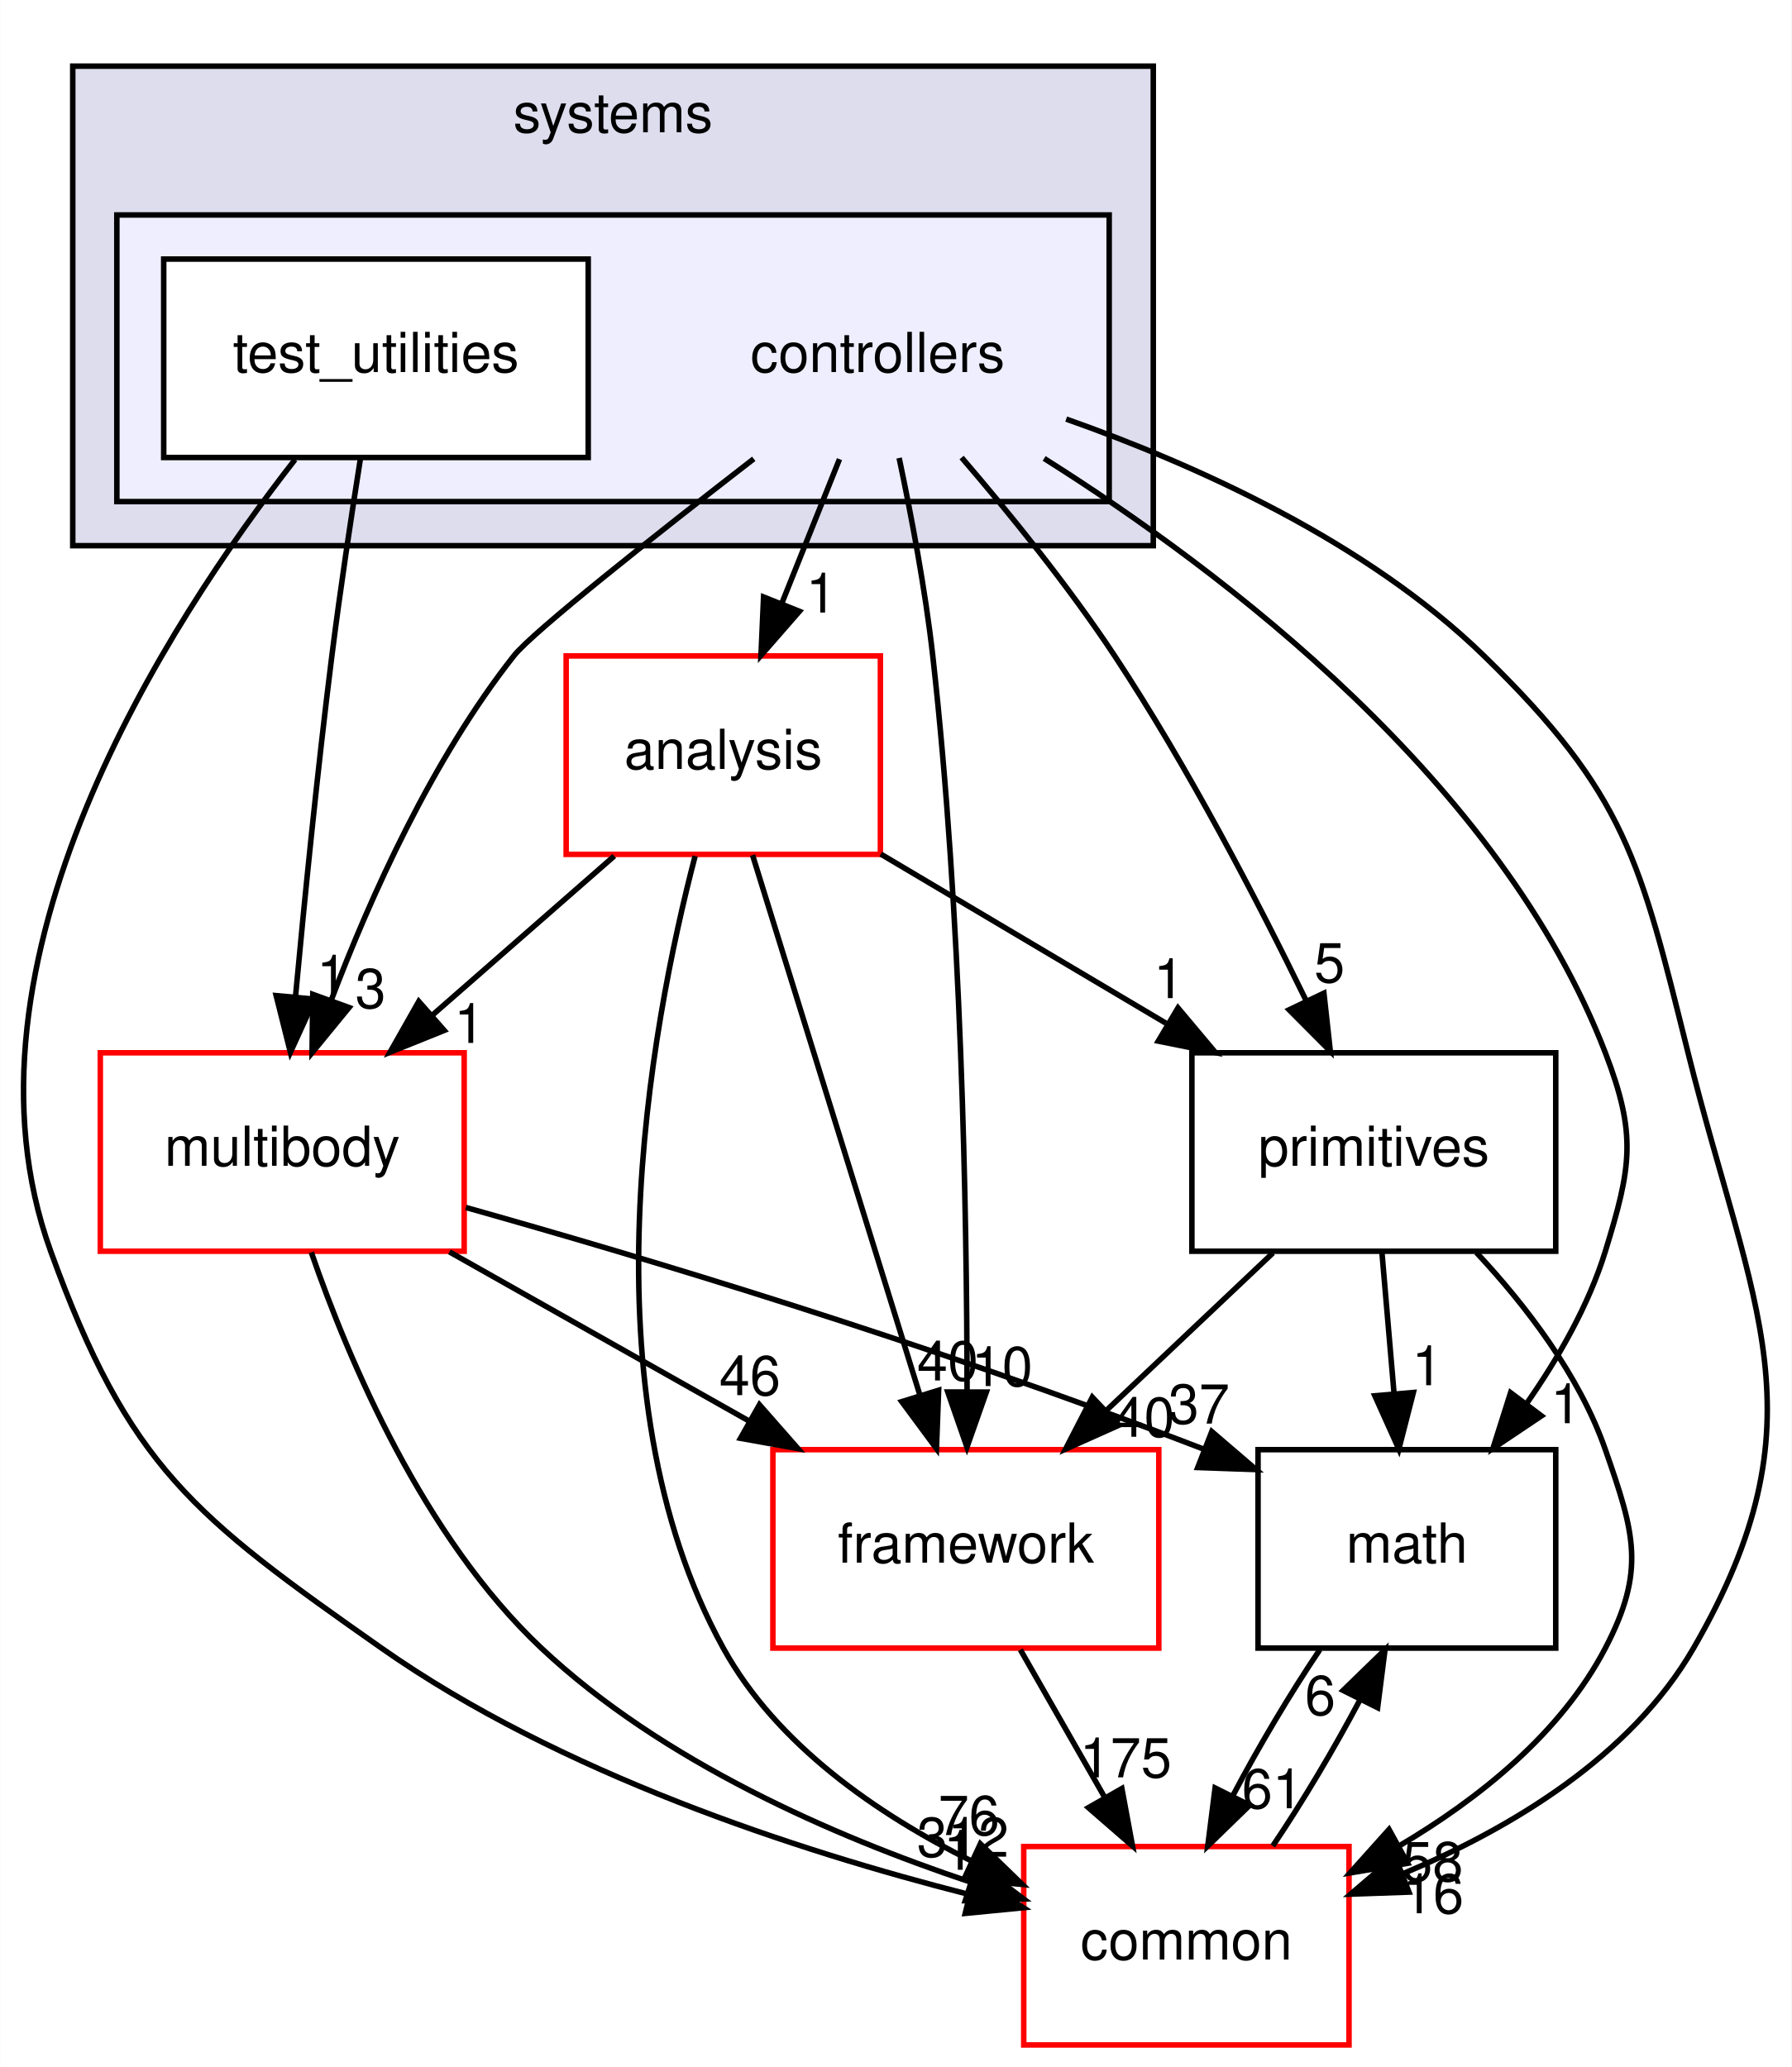
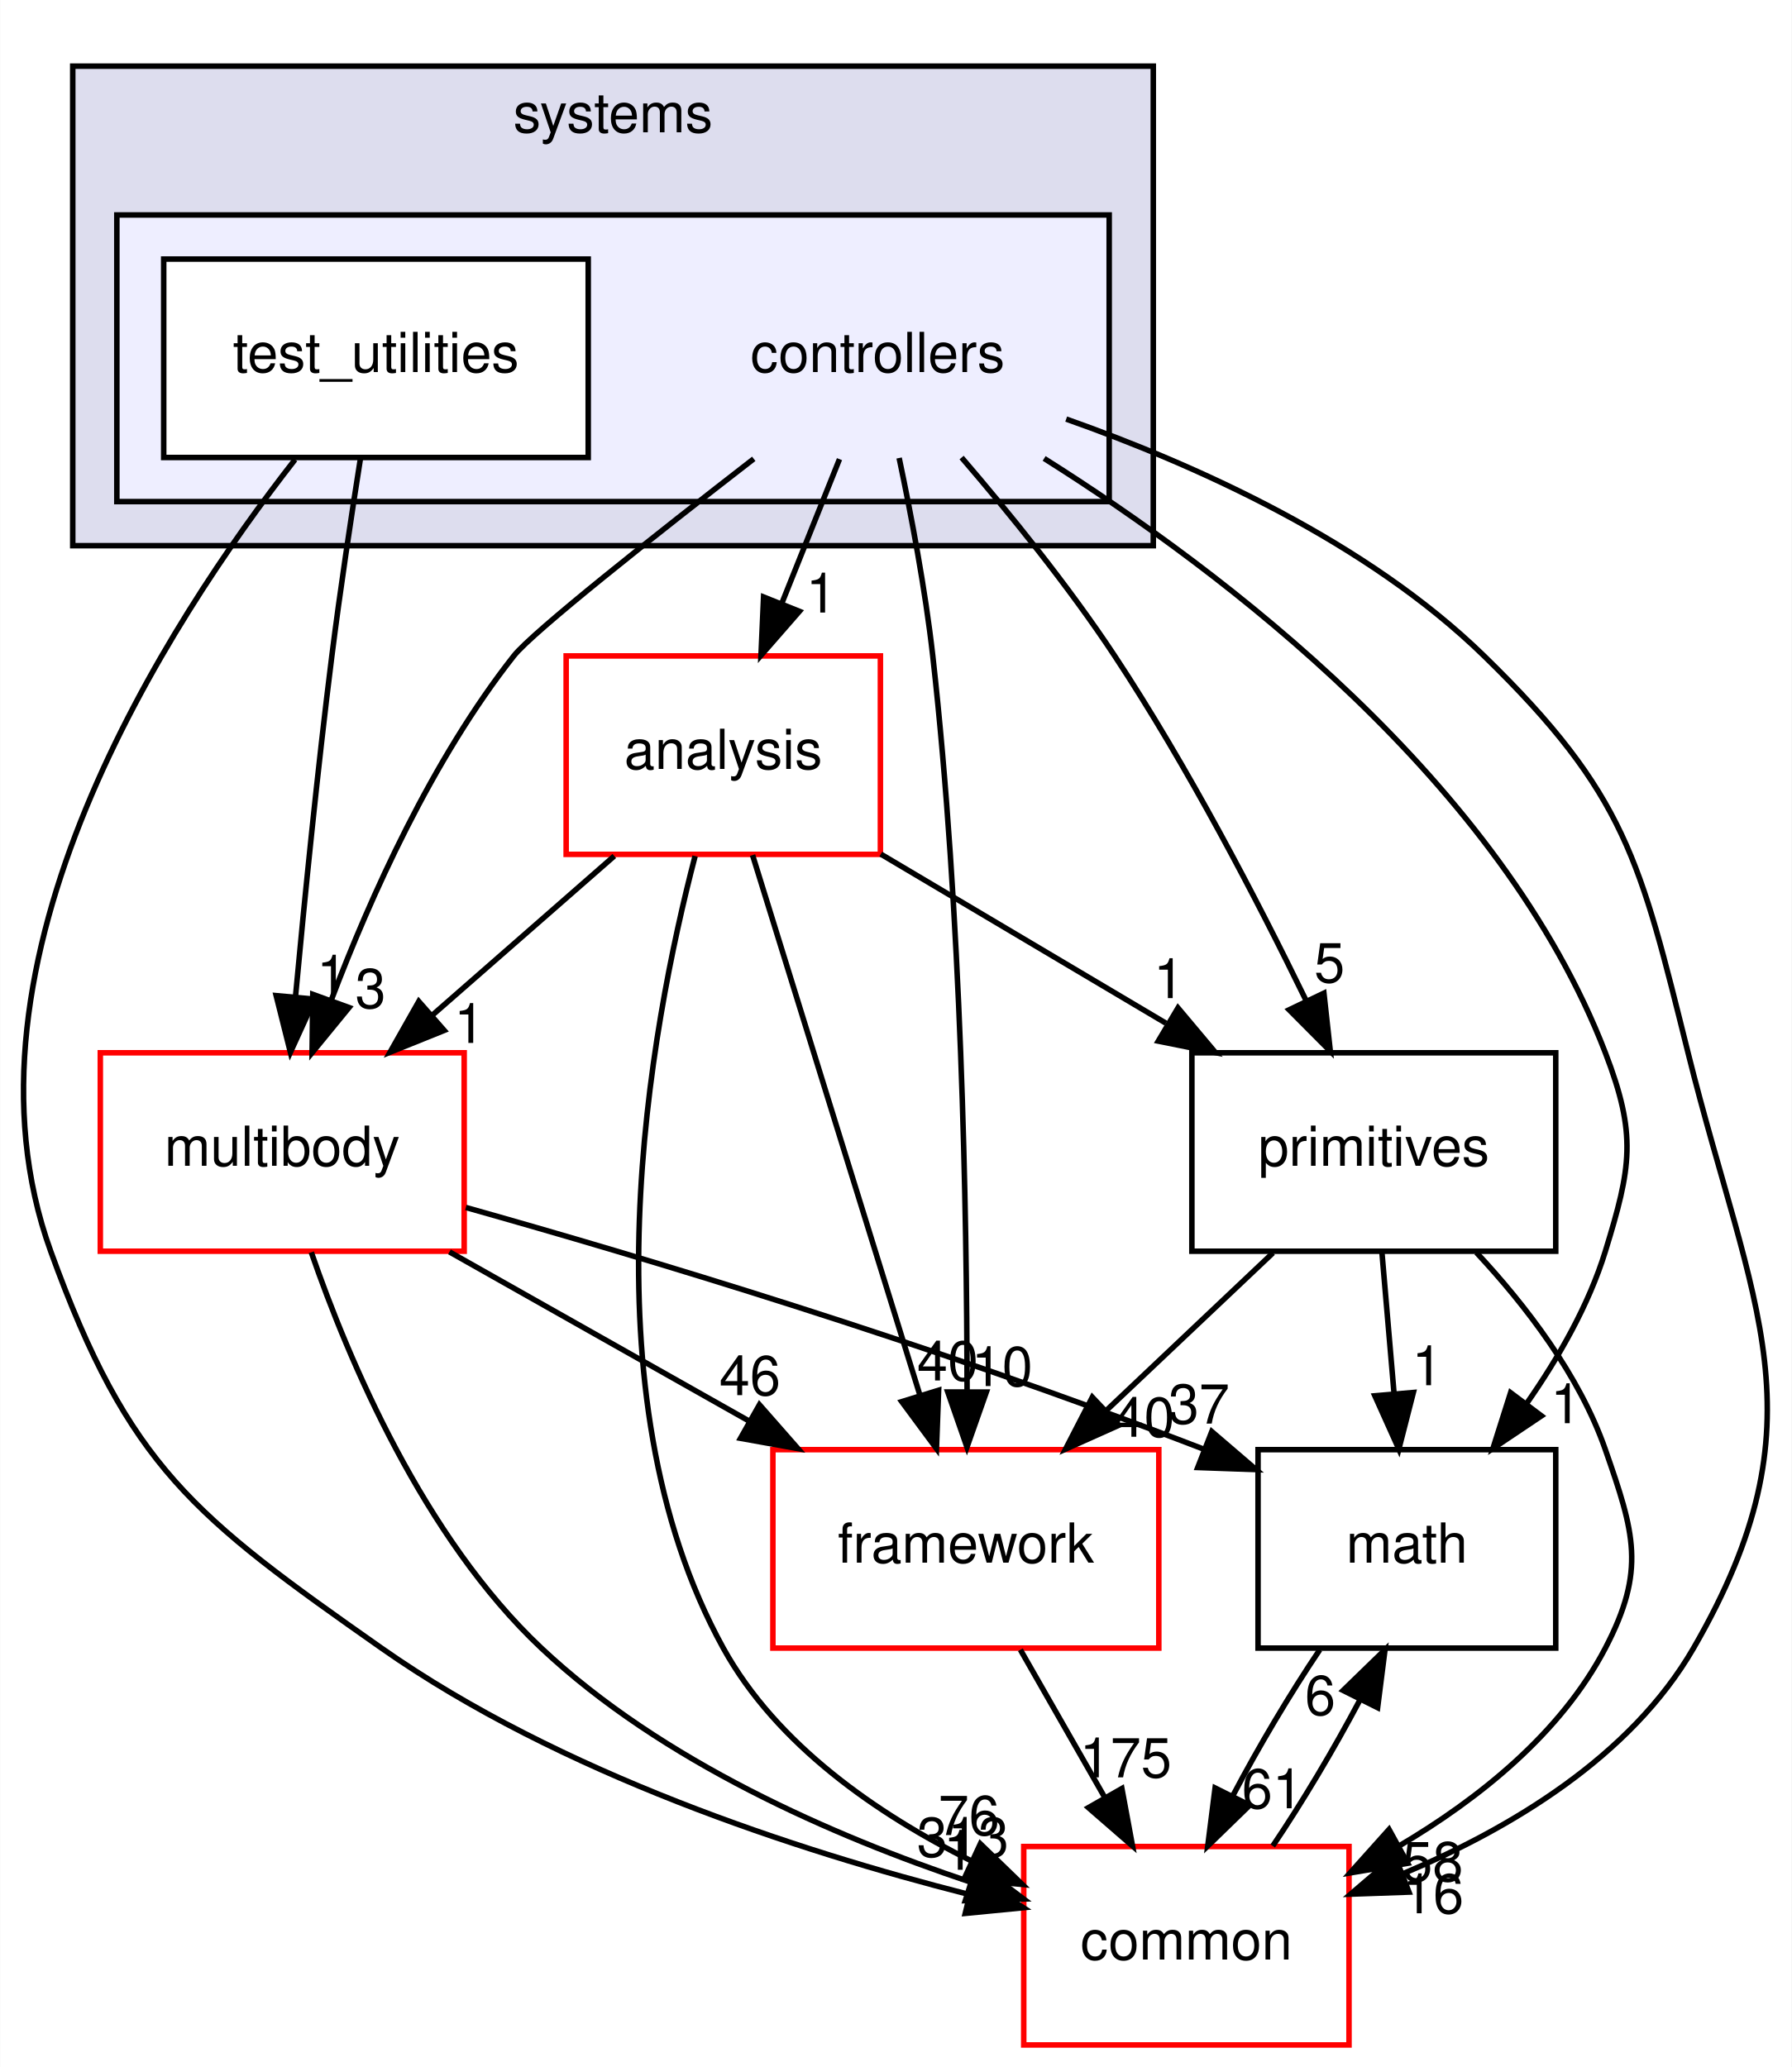
<svg xmlns="http://www.w3.org/2000/svg" xmlns:xlink="http://www.w3.org/1999/xlink" width="325pt" height="375pt" viewBox="0.00 0.00 324.91 375.00">
  <g id="graph0" class="graph" transform="scale(1 1) rotate(0) translate(4 371)">
    <polygon fill="white" stroke="transparent" points="-4,4 -4,-371 320.91,-371 320.91,4 -4,4" />
    <g id="clust1" class="cluster">
      <g id="a_clust1">
        <a xlink:href="dir_b7a0e33b407baa23d8a077e33033c988.html" target="_top" xlink:title="systems">
          <polygon fill="#ddddee" stroke="black" points="9.15,-272 9.15,-359 205.15,-359 205.15,-272 9.15,-272" />
          <text text-anchor="middle" x="107.15" y="-347" font-family="Helvetica,sans-Serif" font-size="10.00">systems</text>
        </a>
      </g>
    </g>
    <g id="clust2" class="cluster">
      <g id="a_clust2">
        <a xlink:href="dir_2f3b38a11a8c8b47ab034de75b118c79.html" target="_top">
          <polygon fill="#eeeeff" stroke="black" points="17.15,-280 17.15,-332 197.15,-332 197.15,-280 17.15,-280" />
        </a>
      </g>
    </g>
    <g id="node1" class="node">
      <text text-anchor="middle" x="155.15" y="-303.5" font-family="Helvetica,sans-Serif" font-size="10.00">controllers</text>
    </g>
    <g id="node3" class="node">
      <g id="a_node3">
        <a xlink:href="dir_9f920ef99dcb5f2ba14ba6c3f54b363c.html" target="_top" xlink:title="analysis">
          <polygon fill="white" stroke="red" points="155.65,-252 98.65,-252 98.65,-216 155.65,-216 155.65,-252" />
          <text text-anchor="middle" x="127.15" y="-231.5" font-family="Helvetica,sans-Serif" font-size="10.00">analysis</text>
        </a>
      </g>
    </g>
    <g id="edge14" class="edge">
      <path fill="none" stroke="black" d="M148.23,-287.7C145.08,-279.81 141.27,-270.3 137.77,-261.55" />
      <polygon fill="black" stroke="black" points="140.96,-260.09 133.99,-252.1 134.46,-262.69 140.96,-260.09" />
      <g id="a_edge14-headlabel">
        <a xlink:href="dir_000086_000084.html" target="_top" xlink:title="1">
          <text text-anchor="middle" x="144.93" y="-259.87" font-family="Helvetica,sans-Serif" font-size="10.00">1</text>
        </a>
      </g>
    </g>
    <g id="node4" class="node">
      <g id="a_node4">
        <a xlink:href="dir_39b8b3c6654246a9c12332c930bc7d3f.html" target="_top" xlink:title="multibody">
          <polygon fill="white" stroke="red" points="80.15,-180 14.15,-180 14.15,-144 80.15,-144 80.15,-180" />
          <text text-anchor="middle" x="47.15" y="-159.5" font-family="Helvetica,sans-Serif" font-size="10.00">multibody</text>
        </a>
      </g>
    </g>
    <g id="edge15" class="edge">
      <path fill="none" stroke="black" d="M132.68,-287.76C114.93,-274.01 92.59,-256.36 89.15,-252 74.34,-233.21 63.16,-208.34 56.08,-189.66" />
      <polygon fill="black" stroke="black" points="59.27,-188.21 52.56,-180.01 52.69,-190.6 59.27,-188.21" />
      <g id="a_edge15-headlabel">
        <a xlink:href="dir_000086_000055.html" target="_top" xlink:title="3">
          <text text-anchor="middle" x="63.17" y="-188.12" font-family="Helvetica,sans-Serif" font-size="10.00">3</text>
        </a>
      </g>
    </g>
    <g id="node5" class="node">
      <g id="a_node5">
        <a xlink:href="dir_fc0178d6978c9fa2cad6ef3e048a60a7.html" target="_top" xlink:title="math">
          <polygon fill="none" stroke="black" points="278.15,-108 224.15,-108 224.15,-72 278.15,-72 278.15,-108" />
          <text text-anchor="middle" x="251.15" y="-87.5" font-family="Helvetica,sans-Serif" font-size="10.00">math</text>
        </a>
      </g>
    </g>
    <g id="edge16" class="edge">
      <path fill="none" stroke="black" d="M185.35,-287.83C218.12,-267.17 268.29,-229.05 287.15,-180 292.89,-165.07 291.85,-159.29 287.15,-144 284.14,-134.22 278.64,-124.62 272.84,-116.33" />
      <polygon fill="black" stroke="black" points="275.56,-114.13 266.76,-108.23 269.96,-118.33 275.56,-114.13" />
      <g id="a_edge16-headlabel">
        <a xlink:href="dir_000086_000007.html" target="_top" xlink:title="1">
          <text text-anchor="middle" x="279.99" y="-112.8" font-family="Helvetica,sans-Serif" font-size="10.00">1</text>
        </a>
      </g>
    </g>
    <g id="node6" class="node">
      <g id="a_node6">
        <a xlink:href="dir_2186f45272e5c29e3ac18ec762ab7501.html" target="_top" xlink:title="framework">
          <polygon fill="white" stroke="red" points="206.15,-108 136.15,-108 136.15,-72 206.15,-72 206.15,-108" />
          <text text-anchor="middle" x="171.15" y="-87.5" font-family="Helvetica,sans-Serif" font-size="10.00">framework</text>
        </a>
      </g>
    </g>
    <g id="edge17" class="edge">
      <path fill="none" stroke="black" d="M159.05,-287.91C161.23,-277.58 163.79,-264.1 165.15,-252 170.37,-205.5 171.33,-151.03 171.37,-118.86" />
      <polygon fill="black" stroke="black" points="174.87,-118.45 171.35,-108.46 167.87,-118.46 174.87,-118.45" />
      <g id="a_edge17-headlabel">
        <a xlink:href="dir_000086_000089.html" target="_top" xlink:title="10">
          <text text-anchor="middle" x="177.72" y="-119.54" font-family="Helvetica,sans-Serif" font-size="10.00">10</text>
        </a>
      </g>
    </g>
    <g id="node7" class="node">
      <g id="a_node7">
        <a xlink:href="dir_55f8630d5466d97e74952e939680a0a0.html" target="_top" xlink:title="primitives">
          <polygon fill="none" stroke="black" points="278.15,-180 212.15,-180 212.15,-144 278.15,-144 278.15,-180" />
          <text text-anchor="middle" x="245.15" y="-159.5" font-family="Helvetica,sans-Serif" font-size="10.00">primitives</text>
        </a>
      </g>
    </g>
    <g id="edge18" class="edge">
      <path fill="none" stroke="black" d="M170.38,-287.99C179.04,-277.91 189.79,-264.66 198.15,-252 211.4,-231.95 223.97,-207.75 232.78,-189.66" />
      <polygon fill="black" stroke="black" points="236.1,-190.82 237.26,-180.29 229.79,-187.8 236.1,-190.82" />
      <g id="a_edge18-headlabel">
        <a xlink:href="dir_000086_000093.html" target="_top" xlink:title="5">
          <text text-anchor="middle" x="237.11" y="-192.79" font-family="Helvetica,sans-Serif" font-size="10.00">5</text>
        </a>
      </g>
    </g>
    <g id="node8" class="node">
      <g id="a_node8">
        <a xlink:href="dir_a36da230f0956f48b11c85f7d599788f.html" target="_top" xlink:title="common">
          <polygon fill="white" stroke="red" points="240.65,-36 181.65,-36 181.65,0 240.65,0 240.65,-36" />
          <text text-anchor="middle" x="211.15" y="-15.5" font-family="Helvetica,sans-Serif" font-size="10.00">common</text>
        </a>
      </g>
    </g>
    <g id="edge19" class="edge">
      <path fill="none" stroke="black" d="M189.35,-294.97C212.99,-286.62 243.9,-272.71 265.15,-252 290.92,-226.89 293.45,-214.91 302.15,-180 313.76,-133.42 327.17,-113.56 303.15,-72 291.74,-52.25 269.86,-39.21 250.3,-31.01" />
      <polygon fill="black" stroke="black" points="251.53,-27.73 240.94,-27.36 248.99,-34.25 251.53,-27.73" />
      <g id="a_edge19-headlabel">
        <a xlink:href="dir_000086_000006.html" target="_top" xlink:title="16">
          <text text-anchor="middle" x="255.91" y="-23.89" font-family="Helvetica,sans-Serif" font-size="10.00">16</text>
        </a>
      </g>
    </g>
    <g id="node2" class="node">
      <g id="a_node2">
        <a xlink:href="dir_0200b18f7e83ea48cc715228d7cee9aa.html" target="_top" xlink:title="test_utilities">
          <polygon fill="white" stroke="black" points="102.65,-324 25.65,-324 25.65,-288 102.65,-288 102.65,-324" />
          <text text-anchor="middle" x="64.15" y="-303.5" font-family="Helvetica,sans-Serif" font-size="10.00">test_utilities</text>
        </a>
      </g>
    </g>
    <g id="edge20" class="edge">
      <path fill="none" stroke="black" d="M61.34,-287.84C59.7,-277.48 57.66,-264 56.15,-252 53.55,-231.33 51.2,-207.88 49.56,-190.24" />
      <polygon fill="black" stroke="black" points="53.02,-189.73 48.63,-180.09 46.05,-190.37 53.02,-189.73" />
      <g id="a_edge20-headlabel">
        <a xlink:href="dir_000087_000055.html" target="_top" xlink:title="1">
          <text text-anchor="middle" x="56.18" y="-190.55" font-family="Helvetica,sans-Serif" font-size="10.00">1</text>
        </a>
      </g>
    </g>
    <g id="edge21" class="edge">
      <path fill="none" stroke="black" d="M49.47,-287.62C26.42,-258.12 -13.8,-196.34 5.15,-144 19.33,-104.83 31.06,-95.94 65.15,-72 97.47,-49.31 140.59,-35.23 171.58,-27.34" />
      <polygon fill="black" stroke="black" points="172.7,-30.67 181.59,-24.9 171.04,-23.87 172.7,-30.67" />
      <g id="a_edge21-headlabel">
        <a xlink:href="dir_000087_000006.html" target="_top" xlink:title="1">
          <text text-anchor="middle" x="169.88" y="-31.78" font-family="Helvetica,sans-Serif" font-size="10.00">1</text>
        </a>
      </g>
    </g>
    <g id="edge1" class="edge">
      <path fill="none" stroke="black" d="M107.38,-215.7C97.4,-206.97 85.14,-196.24 74.29,-186.75" />
      <polygon fill="black" stroke="black" points="76.53,-184.06 66.7,-180.1 71.92,-189.32 76.53,-184.06" />
      <g id="a_edge1-headlabel">
        <a xlink:href="dir_000084_000055.html" target="_top" xlink:title="1">
          <text text-anchor="middle" x="81.1" y="-181.79" font-family="Helvetica,sans-Serif" font-size="10.00">1</text>
        </a>
      </g>
    </g>
    <g id="edge2" class="edge">
      <path fill="none" stroke="black" d="M132.46,-215.87C139.99,-191.56 153.86,-146.82 162.78,-118.01" />
      <polygon fill="black" stroke="black" points="166.21,-118.78 165.82,-108.19 159.52,-116.71 166.21,-118.78" />
      <g id="a_edge2-headlabel">
        <a xlink:href="dir_000084_000089.html" target="_top" xlink:title="40">
          <text text-anchor="middle" x="167.86" y="-120.55" font-family="Helvetica,sans-Serif" font-size="10.00">40</text>
        </a>
      </g>
    </g>
    <g id="edge3" class="edge">
      <path fill="none" stroke="black" d="M155.72,-216.05C171.25,-206.84 190.67,-195.32 207.44,-185.37" />
      <polygon fill="black" stroke="black" points="209.63,-188.14 216.44,-180.03 206.05,-182.12 209.63,-188.14" />
      <g id="a_edge3-headlabel">
        <a xlink:href="dir_000084_000093.html" target="_top" xlink:title="1">
          <text text-anchor="middle" x="207.98" y="-189.92" font-family="Helvetica,sans-Serif" font-size="10.00">1</text>
        </a>
      </g>
    </g>
    <g id="edge4" class="edge">
      <path fill="none" stroke="black" d="M122.04,-215.69C113.93,-184.66 101.51,-118.51 127.15,-72 136.85,-54.42 155.1,-41.87 172.12,-33.4" />
      <polygon fill="black" stroke="black" points="173.78,-36.49 181.39,-29.12 170.84,-30.14 173.78,-36.49" />
      <g id="a_edge4-headlabel">
        <a xlink:href="dir_000084_000006.html" target="_top" xlink:title="76">
          <text text-anchor="middle" x="171.71" y="-38.08" font-family="Helvetica,sans-Serif" font-size="10.00">76</text>
        </a>
      </g>
    </g>
    <g id="edge5" class="edge">
      <path fill="none" stroke="black" d="M80.45,-151.94C112.67,-142.86 162.97,-127.85 214.22,-108.12" />
      <polygon fill="black" stroke="black" points="215.76,-111.28 223.8,-104.38 213.21,-104.76 215.76,-111.28" />
      <g id="a_edge5-headlabel">
        <a xlink:href="dir_000055_000007.html" target="_top" xlink:title="37">
          <text text-anchor="middle" x="213.44" y="-112.73" font-family="Helvetica,sans-Serif" font-size="10.00">37</text>
        </a>
      </g>
    </g>
    <g id="edge6" class="edge">
      <path fill="none" stroke="black" d="M77.48,-143.88C93.85,-134.64 114.23,-123.13 131.8,-113.21" />
      <polygon fill="black" stroke="black" points="133.71,-116.15 140.7,-108.19 130.27,-110.06 133.71,-116.15" />
      <g id="a_edge6-headlabel">
        <a xlink:href="dir_000055_000089.html" target="_top" xlink:title="46">
          <text text-anchor="middle" x="131.98" y="-117.89" font-family="Helvetica,sans-Serif" font-size="10.00">46</text>
        </a>
      </g>
    </g>
    <g id="edge7" class="edge">
      <path fill="none" stroke="black" d="M52.42,-143.81C59.21,-124.16 72.77,-92.12 94.15,-72 115.99,-51.45 147.17,-37.86 171.85,-29.6" />
      <polygon fill="black" stroke="black" points="173.17,-32.85 181.64,-26.48 171.05,-26.18 173.17,-32.85" />
      <g id="a_edge7-headlabel">
-         <a xlink:href="dir_000055_000006.html" target="_top" xlink:title="312">
-           <text text-anchor="middle" x="170.61" y="-34.14" font-family="Helvetica,sans-Serif" font-size="10.00">312</text>
+         <a xlink:href="dir_000055_000006.html" target="_top" xlink:title="313">
+           <text text-anchor="middle" x="170.61" y="-34.14" font-family="Helvetica,sans-Serif" font-size="10.00">313</text>
        </a>
      </g>
    </g>
    <g id="edge8" class="edge">
      <path fill="none" stroke="black" d="M235.35,-71.7C229.97,-63.73 224.26,-54.1 219.6,-45.26" />
      <polygon fill="black" stroke="black" points="222.63,-43.49 215.03,-36.1 216.36,-46.62 222.63,-43.49" />
      <g id="a_edge8-headlabel">
        <a xlink:href="dir_000007_000006.html" target="_top" xlink:title="61">
          <text text-anchor="middle" x="226.77" y="-42.94" font-family="Helvetica,sans-Serif" font-size="10.00">61</text>
        </a>
      </g>
    </g>
    <g id="edge9" class="edge">
      <path fill="none" stroke="black" d="M181.04,-71.7C185.64,-63.64 191.21,-53.89 196.3,-44.98" />
      <polygon fill="black" stroke="black" points="199.45,-46.52 201.38,-36.1 193.38,-43.05 199.45,-46.52" />
      <g id="a_edge9-headlabel">
        <a xlink:href="dir_000089_000006.html" target="_top" xlink:title="175">
          <text text-anchor="middle" x="200.14" y="-48.55" font-family="Helvetica,sans-Serif" font-size="10.00">175</text>
        </a>
      </g>
    </g>
    <g id="edge10" class="edge">
      <path fill="none" stroke="black" d="M246.63,-143.7C247.3,-135.98 248.09,-126.71 248.83,-118.11" />
      <polygon fill="black" stroke="black" points="252.32,-118.37 249.69,-108.1 245.34,-117.77 252.32,-118.37" />
      <g id="a_edge10-headlabel">
        <a xlink:href="dir_000093_000007.html" target="_top" xlink:title="1">
          <text text-anchor="middle" x="254.84" y="-119.69" font-family="Helvetica,sans-Serif" font-size="10.00">1</text>
        </a>
      </g>
    </g>
    <g id="edge11" class="edge">
      <path fill="none" stroke="black" d="M226.86,-143.7C217.72,-135.05 206.51,-124.45 196.55,-115.03" />
      <polygon fill="black" stroke="black" points="198.9,-112.43 189.23,-108.1 194.09,-117.52 198.9,-112.43" />
      <g id="a_edge11-headlabel">
        <a xlink:href="dir_000093_000089.html" target="_top" xlink:title="40">
          <text text-anchor="middle" x="203.47" y="-110.34" font-family="Helvetica,sans-Serif" font-size="10.00">40</text>
        </a>
      </g>
    </g>
    <g id="edge12" class="edge">
      <path fill="none" stroke="black" d="M263.76,-143.76C272.68,-134.2 282.44,-121.53 287.15,-108 292.41,-92.89 294.55,-86.19 287.15,-72 279.08,-56.53 264.2,-44.65 249.73,-36.1" />
      <polygon fill="black" stroke="black" points="251.29,-32.96 240.84,-31.21 247.91,-39.1 251.29,-32.96" />
      <g id="a_edge12-headlabel">
        <a xlink:href="dir_000093_000006.html" target="_top" xlink:title="58">
          <text text-anchor="middle" x="255.81" y="-29.71" font-family="Helvetica,sans-Serif" font-size="10.00">58</text>
        </a>
      </g>
    </g>
    <g id="edge13" class="edge">
      <path fill="none" stroke="black" d="M226.82,-36.1C232.19,-44.04 237.91,-53.67 242.59,-62.51" />
      <polygon fill="black" stroke="black" points="239.58,-64.32 247.18,-71.7 245.84,-61.19 239.58,-64.32" />
      <g id="a_edge13-headlabel">
        <a xlink:href="dir_000006_000007.html" target="_top" xlink:title="6">
          <text text-anchor="middle" x="235.43" y="-59.87" font-family="Helvetica,sans-Serif" font-size="10.00">6</text>
        </a>
      </g>
    </g>
  </g>
</svg>
